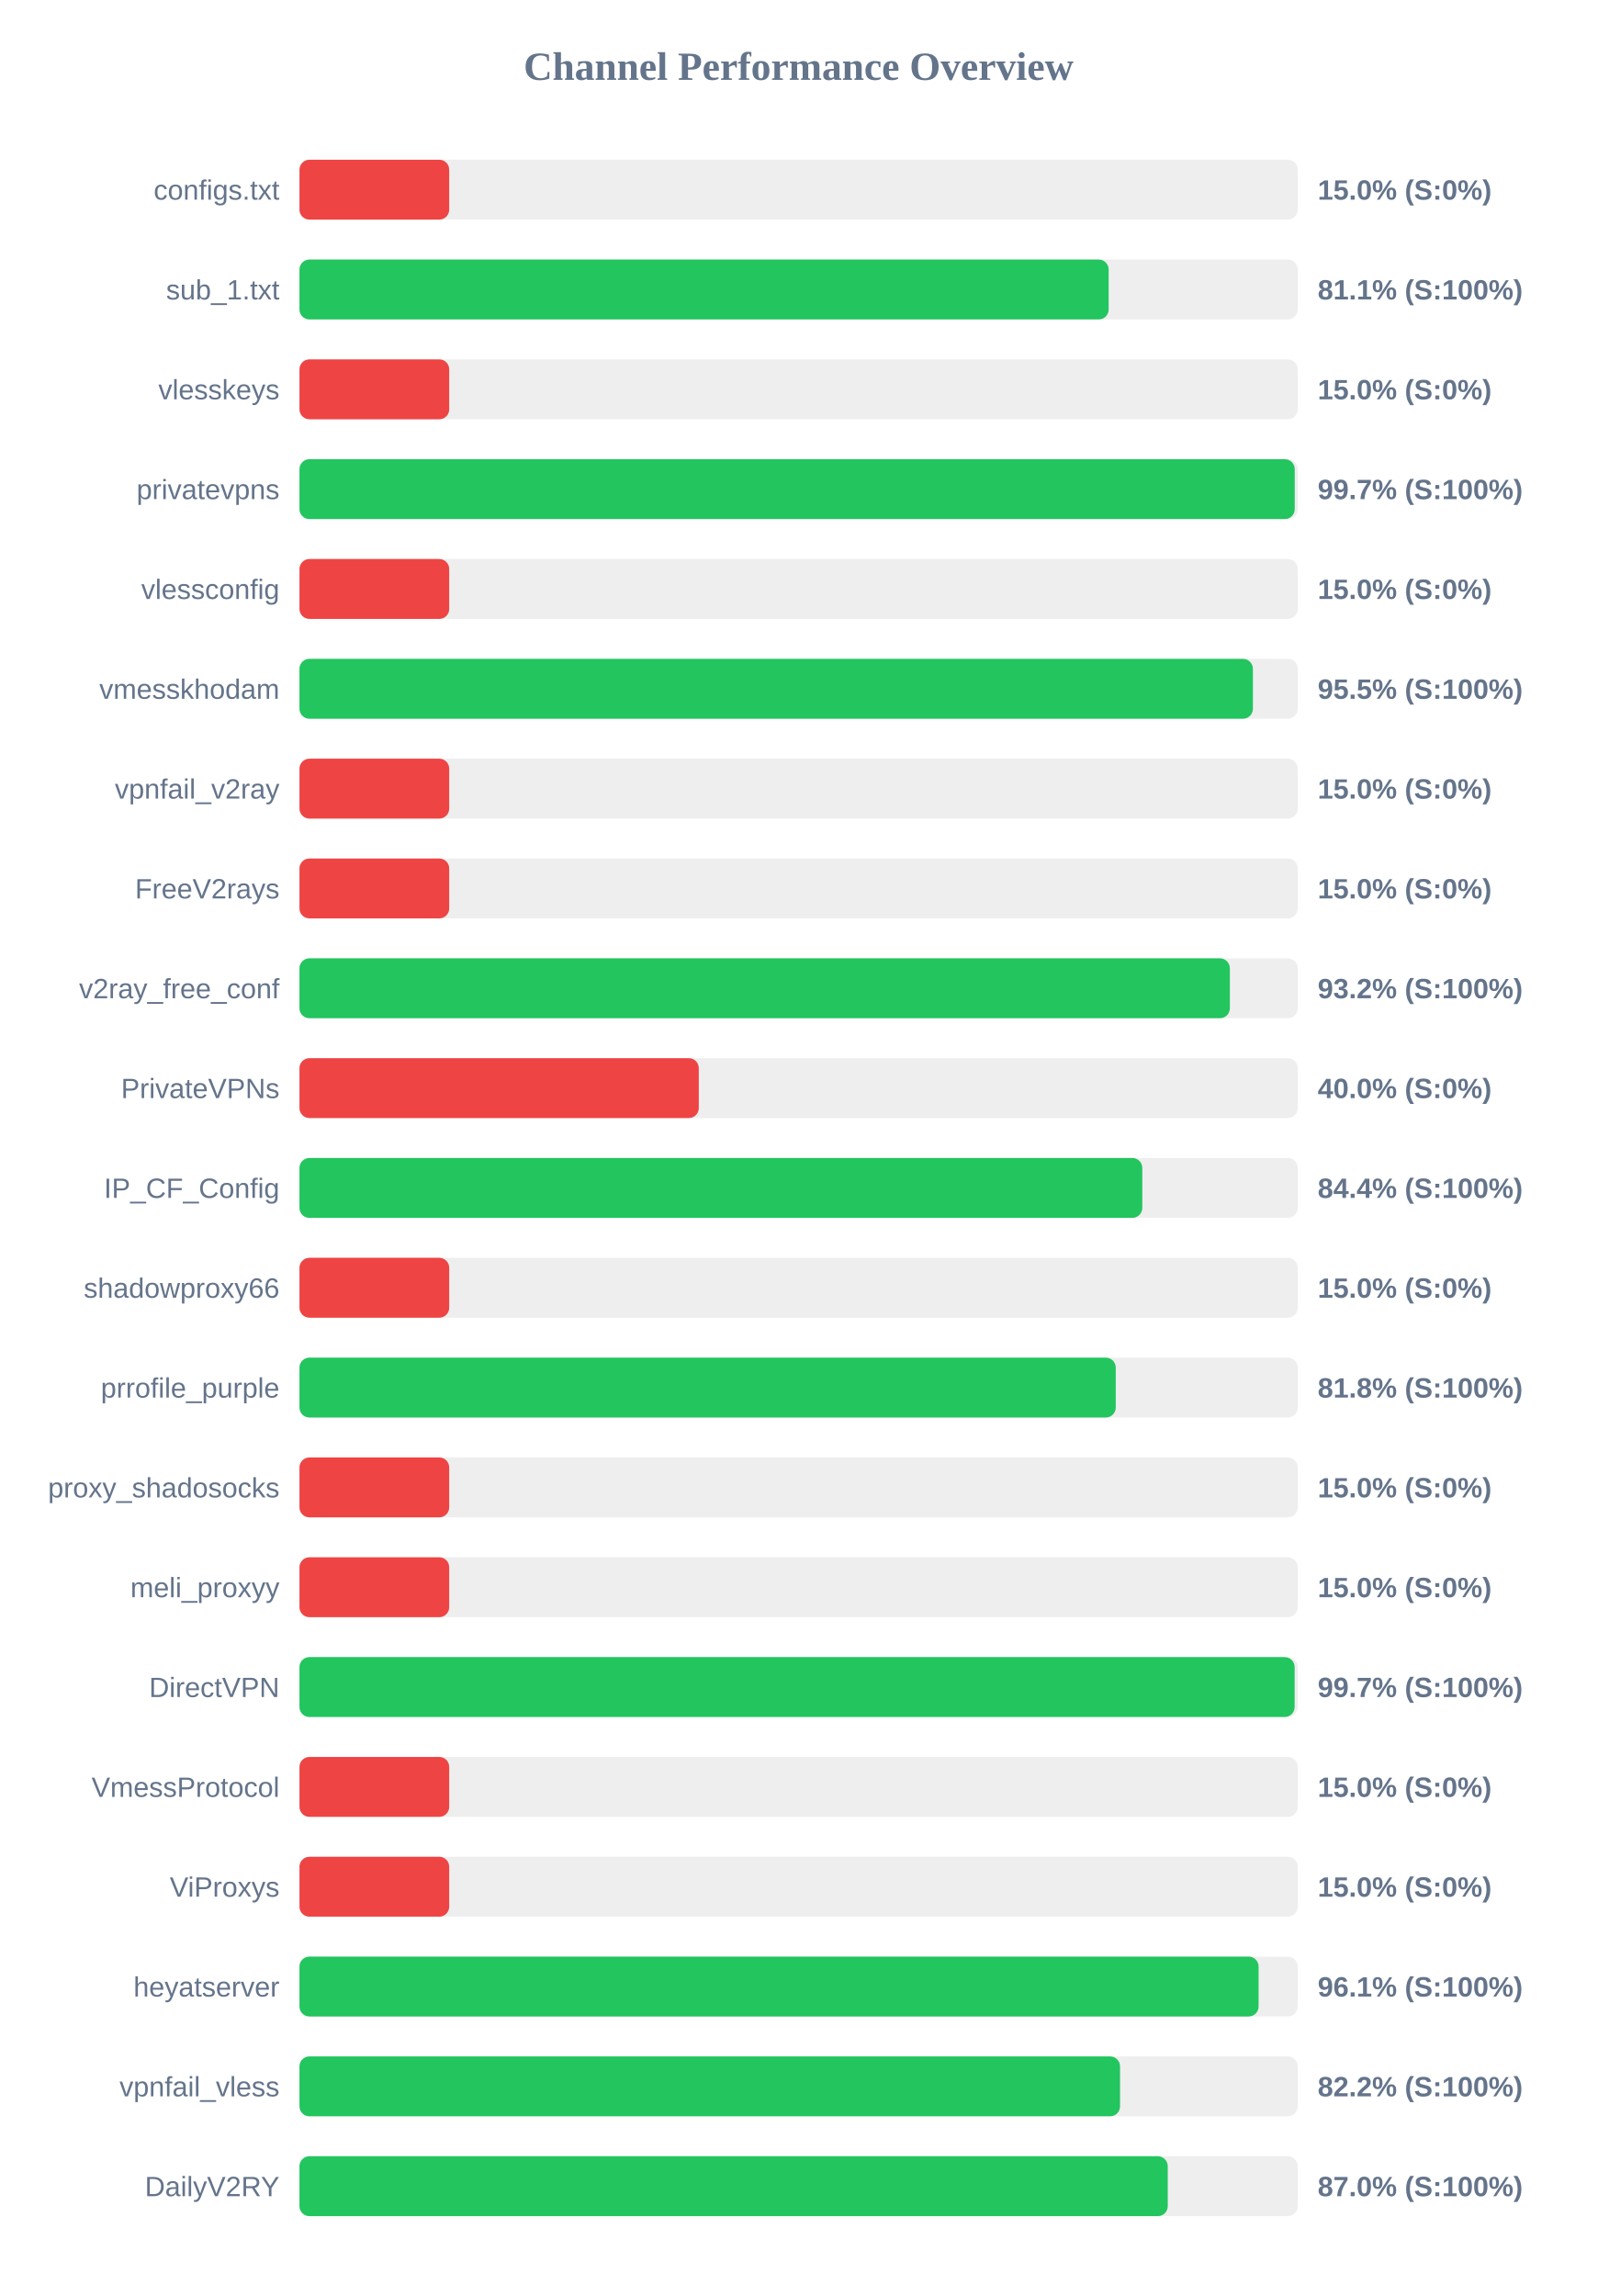
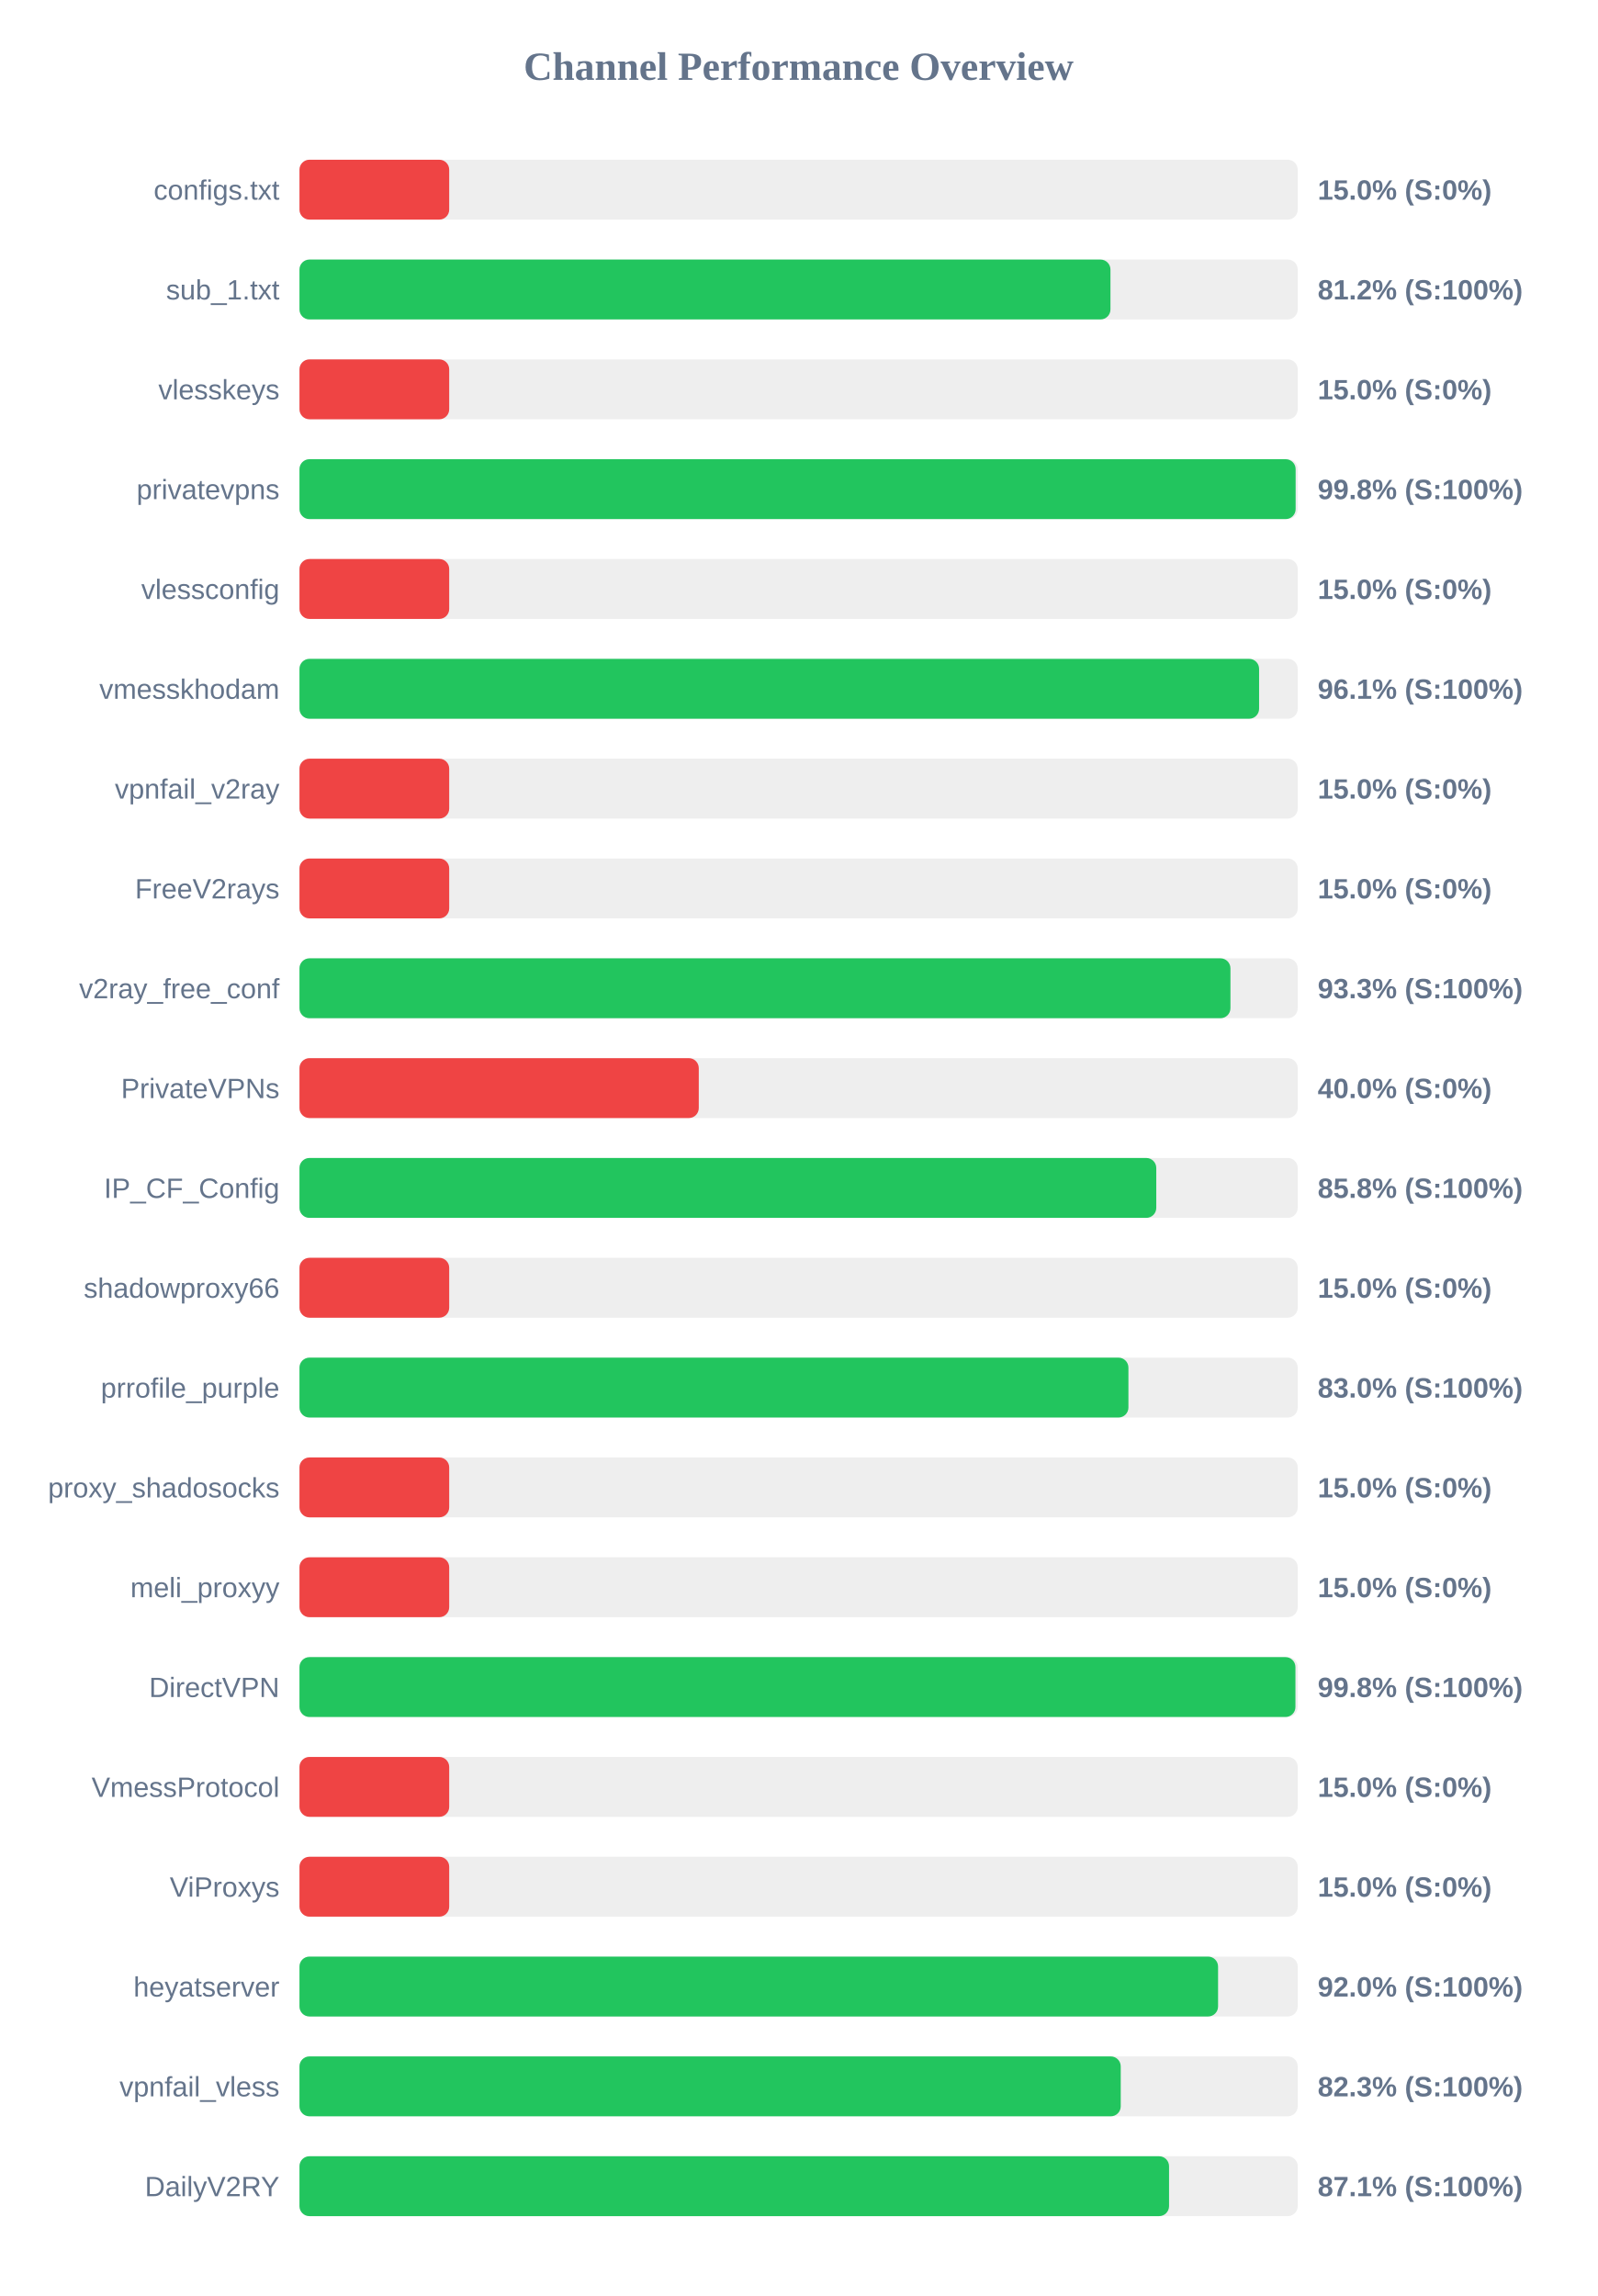
<svg xmlns="http://www.w3.org/2000/svg" width="800" height="1150" version="1.1">
  <style>
        .row { font: 14px Arial; fill: #64748b; }
        .score { font: bold 14px Arial; fill: #64748b; }
    </style>
  <text x="400" y="40" text-anchor="middle" font-size="20px" font-weight="bold" fill="#64748b">Channel Performance Overview</text>
  <rect x="150" y="80" width="500" height="30" fill="#eee" rx="5" />
  <rect x="150" y="80" width="75.0" height="30" fill="#ef4444" rx="5" />
  <text x="140" y="100" text-anchor="end" class="row">configs.txt</text>
  <text x="660" y="100" text-anchor="start" class="score">15.0% (S:0%)</text>
  <rect x="150" y="130" width="500" height="30" fill="#eee" rx="5" />
-   <rect x="150" y="130" width="405.3" height="30" fill="#22c55e" rx="5" />
+   <rect x="150" y="130" width="406.2" height="30" fill="#22c55e" rx="5" />
  <text x="140" y="150" text-anchor="end" class="row">sub_1.txt</text>
-   <text x="660" y="150" text-anchor="start" class="score">81.1% (S:100%)</text>
+   <text x="660" y="150" text-anchor="start" class="score">81.2% (S:100%)</text>
  <rect x="150" y="180" width="500" height="30" fill="#eee" rx="5" />
  <rect x="150" y="180" width="75.0" height="30" fill="#ef4444" rx="5" />
  <text x="140" y="200" text-anchor="end" class="row">vlesskeys</text>
  <text x="660" y="200" text-anchor="start" class="score">15.0% (S:0%)</text>
  <rect x="150" y="230" width="500" height="30" fill="#eee" rx="5" />
-   <rect x="150" y="230" width="498.5" height="30" fill="#22c55e" rx="5" />
+   <rect x="150" y="230" width="498.95" height="30" fill="#22c55e" rx="5" />
  <text x="140" y="250" text-anchor="end" class="row">privatevpns</text>
-   <text x="660" y="250" text-anchor="start" class="score">99.7% (S:100%)</text>
+   <text x="660" y="250" text-anchor="start" class="score">99.8% (S:100%)</text>
  <rect x="150" y="280" width="500" height="30" fill="#eee" rx="5" />
  <rect x="150" y="280" width="75.0" height="30" fill="#ef4444" rx="5" />
  <text x="140" y="300" text-anchor="end" class="row">vlessconfig</text>
  <text x="660" y="300" text-anchor="start" class="score">15.0% (S:0%)</text>
  <rect x="150" y="330" width="500" height="30" fill="#eee" rx="5" />
-   <rect x="150" y="330" width="477.55" height="30" fill="#22c55e" rx="5" />
+   <rect x="150" y="330" width="480.65" height="30" fill="#22c55e" rx="5" />
  <text x="140" y="350" text-anchor="end" class="row">vmesskhodam</text>
-   <text x="660" y="350" text-anchor="start" class="score">95.5% (S:100%)</text>
+   <text x="660" y="350" text-anchor="start" class="score">96.1% (S:100%)</text>
  <rect x="150" y="380" width="500" height="30" fill="#eee" rx="5" />
  <rect x="150" y="380" width="75.0" height="30" fill="#ef4444" rx="5" />
  <text x="140" y="400" text-anchor="end" class="row">vpnfail_v2ray</text>
  <text x="660" y="400" text-anchor="start" class="score">15.0% (S:0%)</text>
  <rect x="150" y="430" width="500" height="30" fill="#eee" rx="5" />
  <rect x="150" y="430" width="75.0" height="30" fill="#ef4444" rx="5" />
  <text x="140" y="450" text-anchor="end" class="row">FreeV2rays</text>
  <text x="660" y="450" text-anchor="start" class="score">15.0% (S:0%)</text>
  <rect x="150" y="480" width="500" height="30" fill="#eee" rx="5" />
-   <rect x="150" y="480" width="466.0" height="30" fill="#22c55e" rx="5" />
+   <rect x="150" y="480" width="466.3" height="30" fill="#22c55e" rx="5" />
  <text x="140" y="500" text-anchor="end" class="row">v2ray_free_conf</text>
-   <text x="660" y="500" text-anchor="start" class="score">93.2% (S:100%)</text>
+   <text x="660" y="500" text-anchor="start" class="score">93.3% (S:100%)</text>
  <rect x="150" y="530" width="500" height="30" fill="#eee" rx="5" />
  <rect x="150" y="530" width="200.0" height="30" fill="#ef4444" rx="5" />
  <text x="140" y="550" text-anchor="end" class="row">PrivateVPNs</text>
  <text x="660" y="550" text-anchor="start" class="score">40.0% (S:0%)</text>
  <rect x="150" y="580" width="500" height="30" fill="#eee" rx="5" />
-   <rect x="150" y="580" width="422.15" height="30" fill="#22c55e" rx="5" />
+   <rect x="150" y="580" width="429.15" height="30" fill="#22c55e" rx="5" />
  <text x="140" y="600" text-anchor="end" class="row">IP_CF_Config</text>
-   <text x="660" y="600" text-anchor="start" class="score">84.4% (S:100%)</text>
+   <text x="660" y="600" text-anchor="start" class="score">85.8% (S:100%)</text>
  <rect x="150" y="630" width="500" height="30" fill="#eee" rx="5" />
  <rect x="150" y="630" width="75.0" height="30" fill="#ef4444" rx="5" />
  <text x="140" y="650" text-anchor="end" class="row">shadowproxy66</text>
  <text x="660" y="650" text-anchor="start" class="score">15.0% (S:0%)</text>
  <rect x="150" y="680" width="500" height="30" fill="#eee" rx="5" />
-   <rect x="150" y="680" width="408.85" height="30" fill="#22c55e" rx="5" />
+   <rect x="150" y="680" width="415.2" height="30" fill="#22c55e" rx="5" />
  <text x="140" y="700" text-anchor="end" class="row">prrofile_purple</text>
-   <text x="660" y="700" text-anchor="start" class="score">81.8% (S:100%)</text>
+   <text x="660" y="700" text-anchor="start" class="score">83.0% (S:100%)</text>
  <rect x="150" y="730" width="500" height="30" fill="#eee" rx="5" />
  <rect x="150" y="730" width="75.0" height="30" fill="#ef4444" rx="5" />
  <text x="140" y="750" text-anchor="end" class="row">proxy_shadosocks</text>
  <text x="660" y="750" text-anchor="start" class="score">15.0% (S:0%)</text>
  <rect x="150" y="780" width="500" height="30" fill="#eee" rx="5" />
  <rect x="150" y="780" width="75.0" height="30" fill="#ef4444" rx="5" />
  <text x="140" y="800" text-anchor="end" class="row">meli_proxyy</text>
  <text x="660" y="800" text-anchor="start" class="score">15.0% (S:0%)</text>
  <rect x="150" y="830" width="500" height="30" fill="#eee" rx="5" />
-   <rect x="150" y="830" width="498.45" height="30" fill="#22c55e" rx="5" />
+   <rect x="150" y="830" width="498.85" height="30" fill="#22c55e" rx="5" />
  <text x="140" y="850" text-anchor="end" class="row">DirectVPN</text>
-   <text x="660" y="850" text-anchor="start" class="score">99.7% (S:100%)</text>
+   <text x="660" y="850" text-anchor="start" class="score">99.8% (S:100%)</text>
  <rect x="150" y="880" width="500" height="30" fill="#eee" rx="5" />
  <rect x="150" y="880" width="75.0" height="30" fill="#ef4444" rx="5" />
  <text x="140" y="900" text-anchor="end" class="row">VmessProtocol</text>
  <text x="660" y="900" text-anchor="start" class="score">15.0% (S:0%)</text>
  <rect x="150" y="930" width="500" height="30" fill="#eee" rx="5" />
  <rect x="150" y="930" width="75.0" height="30" fill="#ef4444" rx="5" />
  <text x="140" y="950" text-anchor="end" class="row">ViProxys</text>
  <text x="660" y="950" text-anchor="start" class="score">15.0% (S:0%)</text>
  <rect x="150" y="980" width="500" height="30" fill="#eee" rx="5" />
-   <rect x="150" y="980" width="480.4" height="30" fill="#22c55e" rx="5" />
+   <rect x="150" y="980" width="460.1" height="30" fill="#22c55e" rx="5" />
  <text x="140" y="1000" text-anchor="end" class="row">heyatserver</text>
-   <text x="660" y="1000" text-anchor="start" class="score">96.1% (S:100%)</text>
+   <text x="660" y="1000" text-anchor="start" class="score">92.0% (S:100%)</text>
  <rect x="150" y="1030" width="500" height="30" fill="#eee" rx="5" />
-   <rect x="150" y="1030" width="411.0" height="30" fill="#22c55e" rx="5" />
+   <rect x="150" y="1030" width="411.35" height="30" fill="#22c55e" rx="5" />
  <text x="140" y="1050" text-anchor="end" class="row">vpnfail_vless</text>
-   <text x="660" y="1050" text-anchor="start" class="score">82.2% (S:100%)</text>
+   <text x="660" y="1050" text-anchor="start" class="score">82.3% (S:100%)</text>
  <rect x="150" y="1080" width="500" height="30" fill="#eee" rx="5" />
-   <rect x="150" y="1080" width="434.9" height="30" fill="#22c55e" rx="5" />
+   <rect x="150" y="1080" width="435.55" height="30" fill="#22c55e" rx="5" />
  <text x="140" y="1100" text-anchor="end" class="row">DailyV2RY</text>
-   <text x="660" y="1100" text-anchor="start" class="score">87.0% (S:100%)</text>
+   <text x="660" y="1100" text-anchor="start" class="score">87.1% (S:100%)</text>
</svg>
